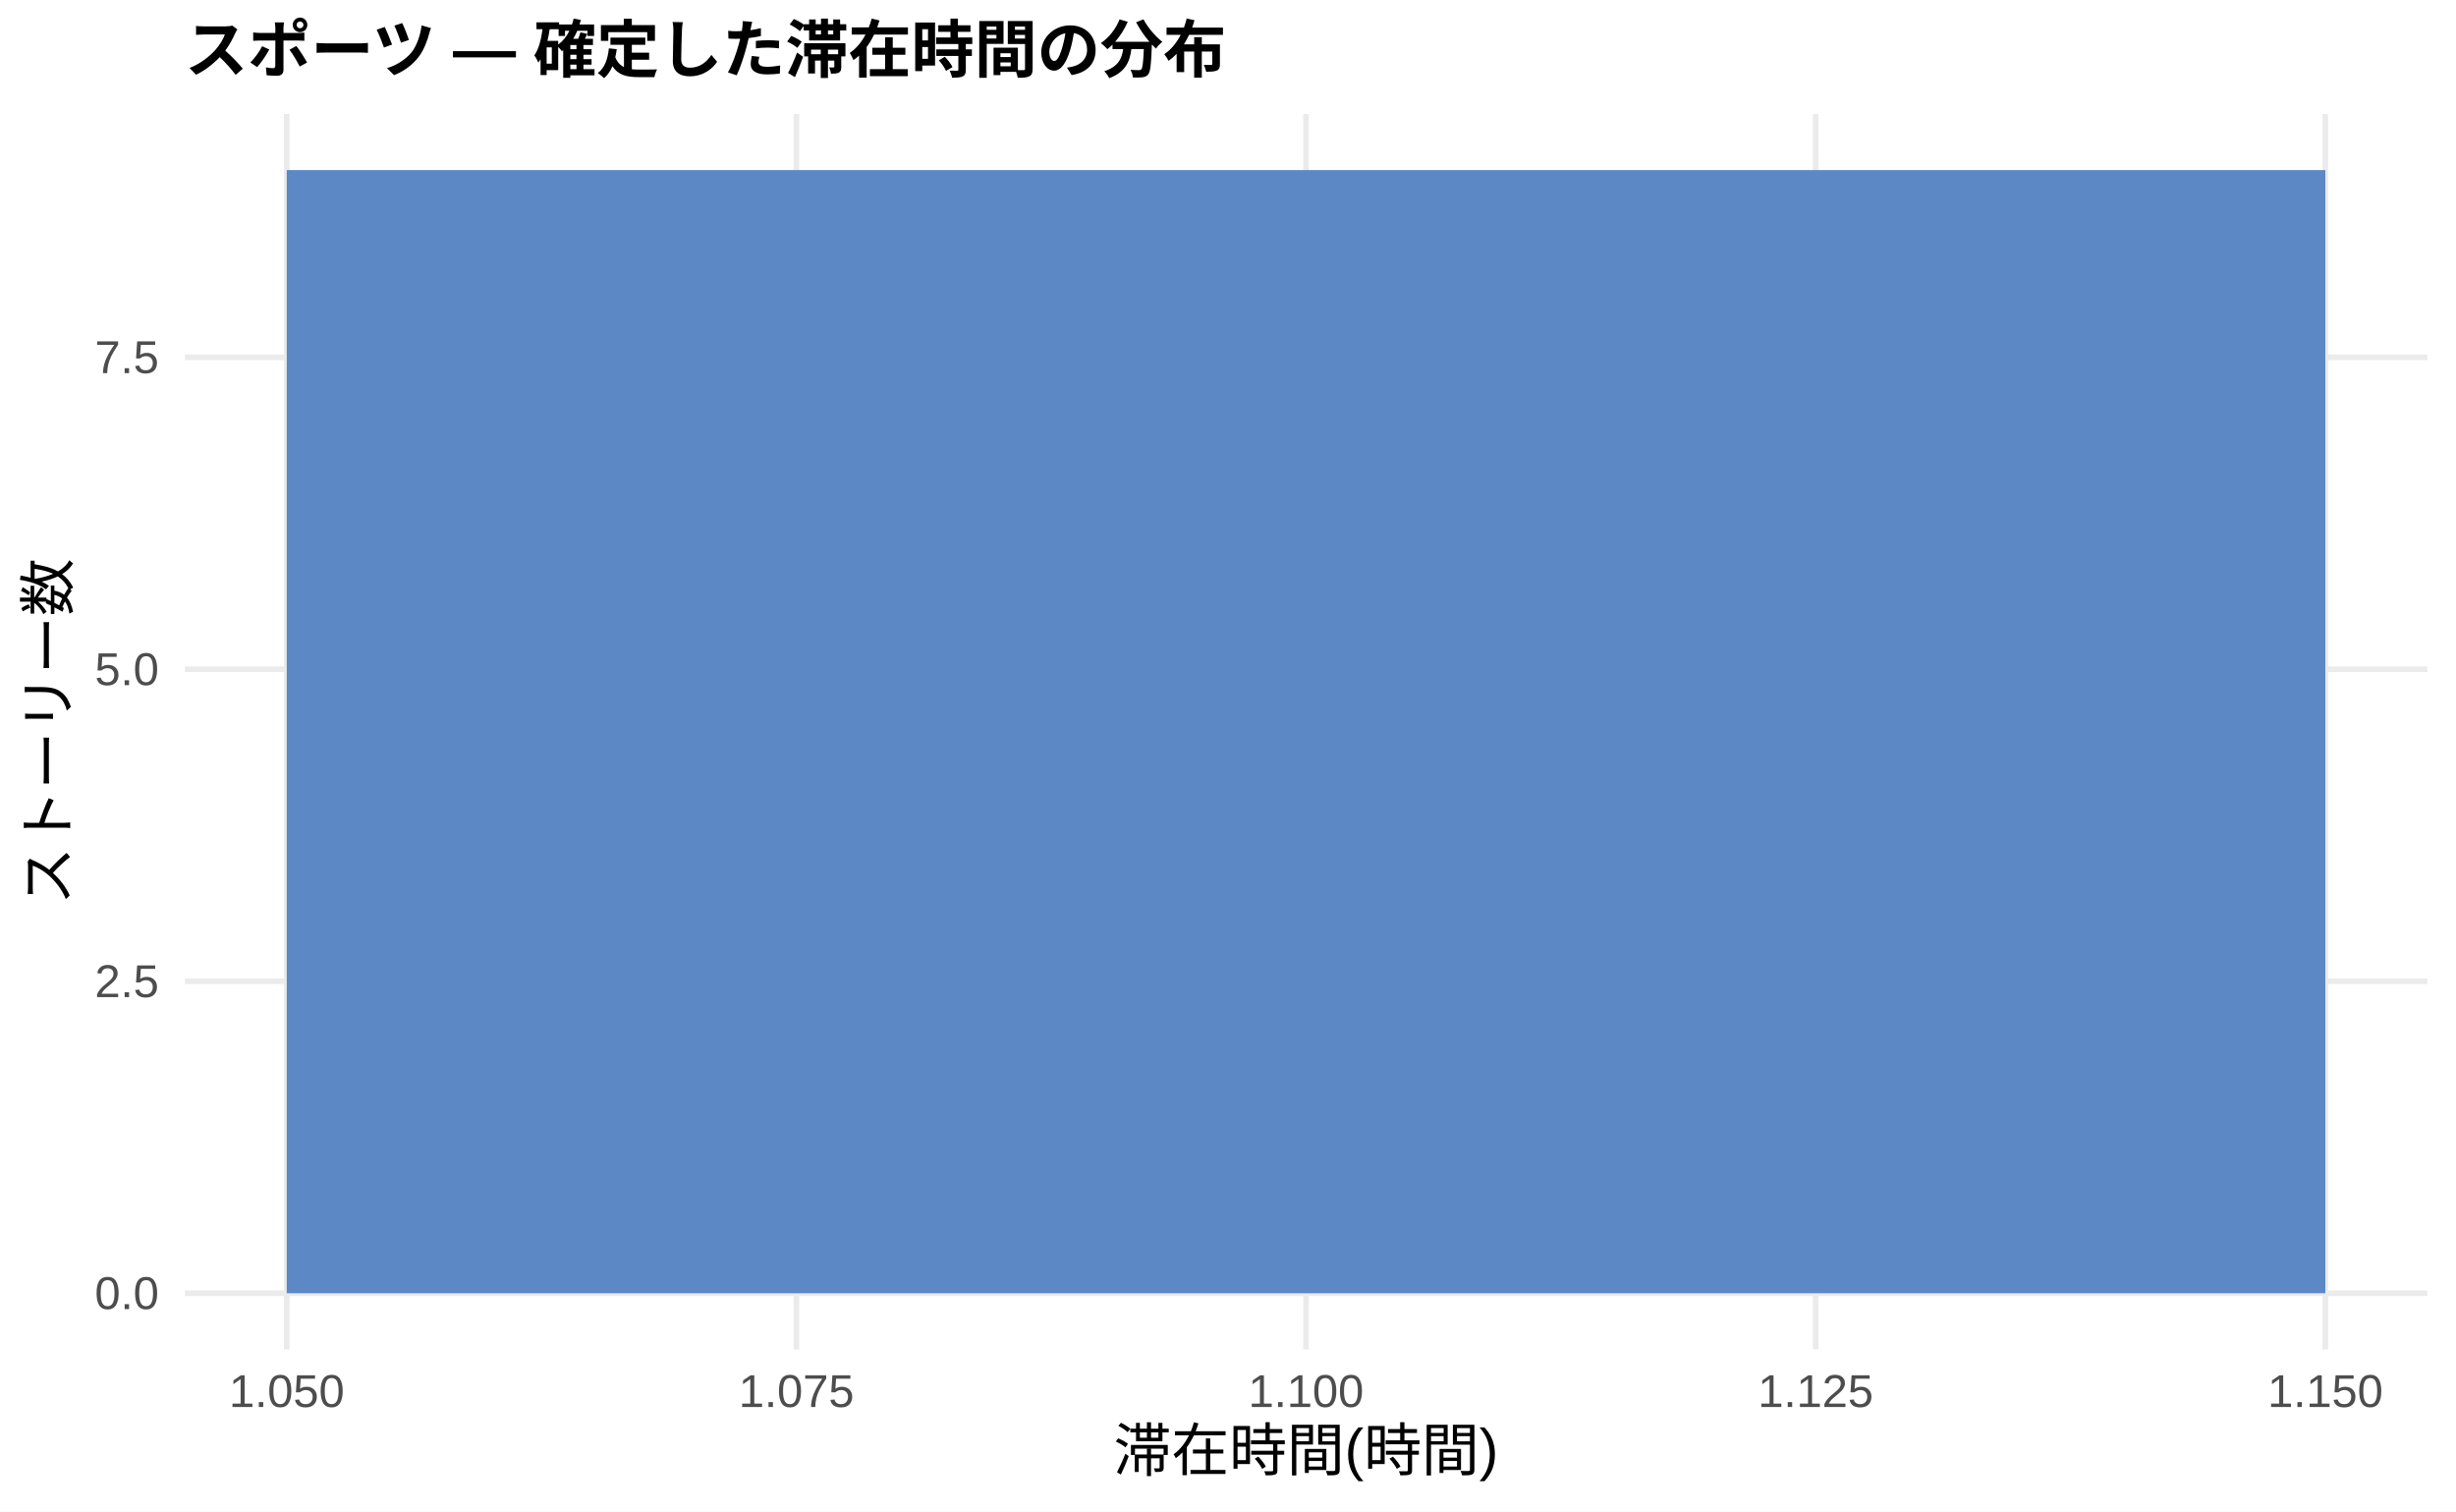
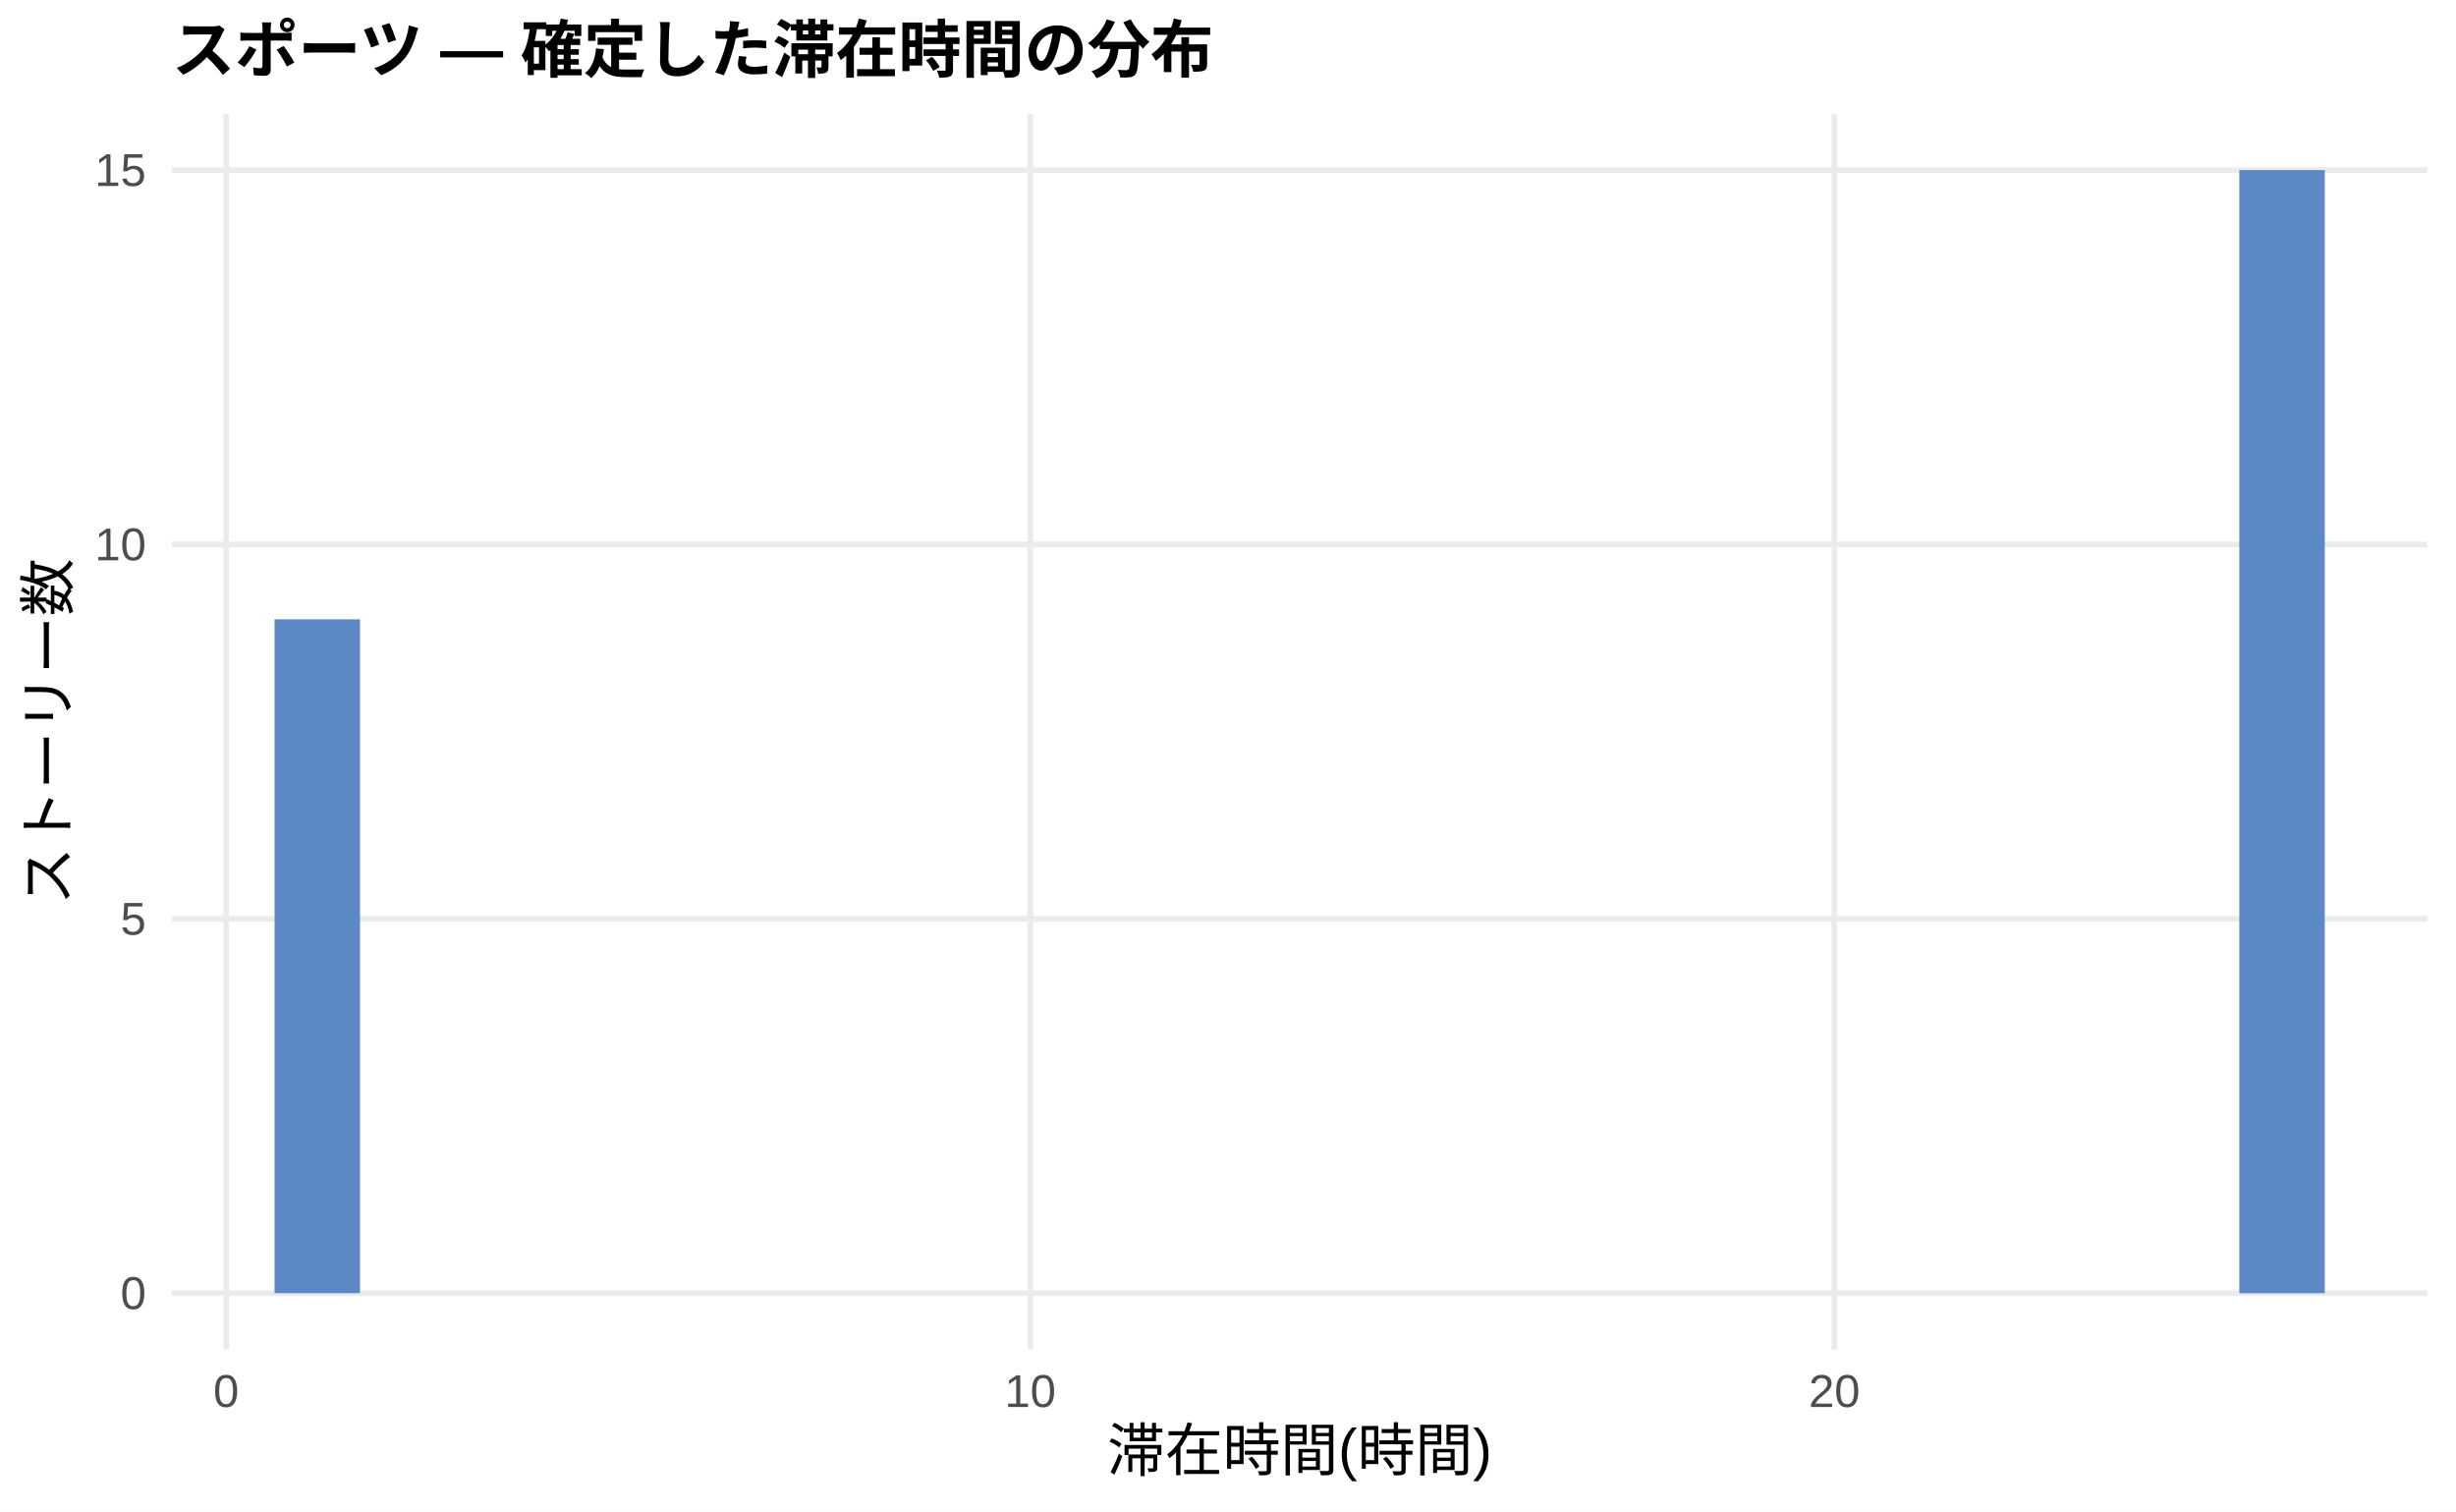
<svg xmlns="http://www.w3.org/2000/svg" width="468.00pt" height="288.00pt" viewBox="0 0 468.00 288.00">
  <g class="svglite">
    <defs>
      <style type="text/css">
    .svglite line, .svglite polyline, .svglite polygon, .svglite path, .svglite rect, .svglite circle {
      fill: none;
      stroke: #000000;
      stroke-linecap: round;
      stroke-linejoin: round;
      stroke-miterlimit: 10.00;
    }
    .svglite text {
      white-space: pre;
    }
    .svglite g.glyphgroup path {
      fill: inherit;
      stroke: none;
    }
  </style>
    </defs>
    <rect width="100%" height="100%" style="stroke: none; fill: #FFFFFF;" />
    <defs>
      <clipPath id="cpMC4wMHw0NjguMDB8MC4wMHwyODguMDA=">
        <rect x="0.00" y="0.00" width="468.00" height="288.00" />
      </clipPath>
    </defs>
    <g clip-path="url(#cpMC4wMHw0NjguMDB8MC4wMHwyODguMDA=)">
      <rect x="0.00" y="0.00" width="468.00" height="288.00" style="stroke-width: 1.07; stroke: none; fill: #FFFFFF;" />
    </g>
    <defs>
-       <clipPath id="cpMzUuMjJ8NDYyLjUyfDIxLjcxfDI1Ny4xMg==">
-         <rect x="35.22" y="21.71" width="427.30" height="235.41" />
+       <clipPath id="cpMzIuNzh8NDYyLjUyfDIxLjcxfDI1Ny4xMg==">
+         <rect x="32.78" y="21.71" width="429.74" height="235.41" />
      </clipPath>
    </defs>
-     <g clip-path="url(#cpMzUuMjJ8NDYyLjUyfDIxLjcxfDI1Ny4xMg==)">
-       <polyline points="35.22,246.42 462.52,246.42 " style="stroke-width: 1.07; stroke: #EBEBEB; stroke-linecap: butt;" />
-       <polyline points="35.22,186.97 462.52,186.97 " style="stroke-width: 1.07; stroke: #EBEBEB; stroke-linecap: butt;" />
-       <polyline points="35.22,127.52 462.52,127.52 " style="stroke-width: 1.07; stroke: #EBEBEB; stroke-linecap: butt;" />
-       <polyline points="35.22,68.08 462.52,68.08 " style="stroke-width: 1.07; stroke: #EBEBEB; stroke-linecap: butt;" />
-       <polyline points="54.64,257.12 54.64,21.71 " style="stroke-width: 1.07; stroke: #EBEBEB; stroke-linecap: butt;" />
-       <polyline points="151.76,257.12 151.76,21.71 " style="stroke-width: 1.07; stroke: #EBEBEB; stroke-linecap: butt;" />
-       <polyline points="248.87,257.12 248.87,21.71 " style="stroke-width: 1.07; stroke: #EBEBEB; stroke-linecap: butt;" />
-       <polyline points="345.98,257.12 345.98,21.71 " style="stroke-width: 1.07; stroke: #EBEBEB; stroke-linecap: butt;" />
-       <polyline points="443.10,257.12 443.10,21.71 " style="stroke-width: 1.07; stroke: #EBEBEB; stroke-linecap: butt;" />
-       <rect x="54.64" y="32.41" width="388.46" height="214.01" style="stroke-width: 1.07; stroke: none; stroke-linecap: butt; stroke-linejoin: miter; fill: #5C88C5;" />
+     <g clip-path="url(#cpMzIuNzh8NDYyLjUyfDIxLjcxfDI1Ny4xMg==)">
+       <polyline points="32.78,246.42 462.52,246.42 " style="stroke-width: 1.07; stroke: #EBEBEB; stroke-linecap: butt;" />
+       <polyline points="32.78,175.08 462.52,175.08 " style="stroke-width: 1.07; stroke: #EBEBEB; stroke-linecap: butt;" />
+       <polyline points="32.78,103.74 462.52,103.74 " style="stroke-width: 1.07; stroke: #EBEBEB; stroke-linecap: butt;" />
+       <polyline points="32.78,32.41 462.52,32.41 " style="stroke-width: 1.07; stroke: #EBEBEB; stroke-linecap: butt;" />
+       <polyline points="43.09,257.12 43.09,21.71 " style="stroke-width: 1.07; stroke: #EBEBEB; stroke-linecap: butt;" />
+       <polyline points="196.32,257.12 196.32,21.71 " style="stroke-width: 1.07; stroke: #EBEBEB; stroke-linecap: butt;" />
+       <polyline points="349.55,257.12 349.55,21.71 " style="stroke-width: 1.07; stroke: #EBEBEB; stroke-linecap: butt;" />
+       <rect x="52.32" y="118.01" width="16.28" height="128.40" style="stroke-width: 1.07; stroke: none; stroke-linecap: butt; stroke-linejoin: miter; fill: #5C88C5;" />
+       <rect x="68.59" y="246.42" width="16.28" height="0.00" style="stroke-width: 1.07; stroke: none; stroke-linecap: butt; stroke-linejoin: miter; fill: #5C88C5;" />
+       <rect x="84.87" y="246.42" width="16.28" height="0.00" style="stroke-width: 1.07; stroke: none; stroke-linecap: butt; stroke-linejoin: miter; fill: #5C88C5;" />
+       <rect x="101.15" y="246.42" width="16.28" height="0.00" style="stroke-width: 1.07; stroke: none; stroke-linecap: butt; stroke-linejoin: miter; fill: #5C88C5;" />
+       <rect x="117.43" y="246.42" width="16.28" height="0.00" style="stroke-width: 1.07; stroke: none; stroke-linecap: butt; stroke-linejoin: miter; fill: #5C88C5;" />
+       <rect x="133.71" y="246.42" width="16.28" height="0.00" style="stroke-width: 1.07; stroke: none; stroke-linecap: butt; stroke-linejoin: miter; fill: #5C88C5;" />
+       <rect x="149.98" y="246.42" width="16.28" height="0.00" style="stroke-width: 1.07; stroke: none; stroke-linecap: butt; stroke-linejoin: miter; fill: #5C88C5;" />
+       <rect x="166.26" y="246.42" width="16.28" height="0.00" style="stroke-width: 1.07; stroke: none; stroke-linecap: butt; stroke-linejoin: miter; fill: #5C88C5;" />
+       <rect x="182.54" y="246.42" width="16.28" height="0.00" style="stroke-width: 1.07; stroke: none; stroke-linecap: butt; stroke-linejoin: miter; fill: #5C88C5;" />
+       <rect x="198.82" y="246.42" width="16.28" height="0.00" style="stroke-width: 1.07; stroke: none; stroke-linecap: butt; stroke-linejoin: miter; fill: #5C88C5;" />
+       <rect x="215.10" y="246.42" width="16.28" height="0.00" style="stroke-width: 1.07; stroke: none; stroke-linecap: butt; stroke-linejoin: miter; fill: #5C88C5;" />
+       <rect x="231.37" y="246.42" width="16.28" height="0.00" style="stroke-width: 1.07; stroke: none; stroke-linecap: butt; stroke-linejoin: miter; fill: #5C88C5;" />
+       <rect x="247.65" y="246.42" width="16.28" height="0.00" style="stroke-width: 1.07; stroke: none; stroke-linecap: butt; stroke-linejoin: miter; fill: #5C88C5;" />
+       <rect x="263.93" y="246.42" width="16.28" height="0.00" style="stroke-width: 1.07; stroke: none; stroke-linecap: butt; stroke-linejoin: miter; fill: #5C88C5;" />
+       <rect x="280.21" y="246.42" width="16.28" height="0.00" style="stroke-width: 1.07; stroke: none; stroke-linecap: butt; stroke-linejoin: miter; fill: #5C88C5;" />
+       <rect x="296.49" y="246.42" width="16.28" height="0.00" style="stroke-width: 1.07; stroke: none; stroke-linecap: butt; stroke-linejoin: miter; fill: #5C88C5;" />
+       <rect x="312.76" y="246.42" width="16.28" height="0.00" style="stroke-width: 1.07; stroke: none; stroke-linecap: butt; stroke-linejoin: miter; fill: #5C88C5;" />
+       <rect x="329.04" y="246.42" width="16.28" height="0.00" style="stroke-width: 1.07; stroke: none; stroke-linecap: butt; stroke-linejoin: miter; fill: #5C88C5;" />
+       <rect x="345.32" y="246.42" width="16.28" height="0.00" style="stroke-width: 1.07; stroke: none; stroke-linecap: butt; stroke-linejoin: miter; fill: #5C88C5;" />
+       <rect x="361.60" y="246.42" width="16.28" height="0.00" style="stroke-width: 1.07; stroke: none; stroke-linecap: butt; stroke-linejoin: miter; fill: #5C88C5;" />
+       <rect x="377.87" y="246.42" width="16.28" height="0.00" style="stroke-width: 1.07; stroke: none; stroke-linecap: butt; stroke-linejoin: miter; fill: #5C88C5;" />
+       <rect x="394.15" y="246.42" width="16.28" height="0.00" style="stroke-width: 1.07; stroke: none; stroke-linecap: butt; stroke-linejoin: miter; fill: #5C88C5;" />
+       <rect x="410.43" y="246.42" width="16.28" height="0.00" style="stroke-width: 1.07; stroke: none; stroke-linecap: butt; stroke-linejoin: miter; fill: #5C88C5;" />
+       <rect x="426.71" y="32.41" width="16.28" height="214.01" style="stroke-width: 1.07; stroke: none; stroke-linecap: butt; stroke-linejoin: miter; fill: #5C88C5;" />
    </g>
    <g clip-path="url(#cpMC4wMHw0NjguMDB8MC4wMHwyODguMDA=)">
-       <text x="30.29" y="249.44" text-anchor="end" style="font-size: 8.80px;fill: #4D4D4D; font-family: &quot;Liberation Sans&quot;;" textLength="12.22px" lengthAdjust="spacingAndGlyphs">0.0</text>
-       <text x="30.29" y="190.00" text-anchor="end" style="font-size: 8.80px;fill: #4D4D4D; font-family: &quot;Liberation Sans&quot;;" textLength="12.22px" lengthAdjust="spacingAndGlyphs">2.5</text>
-       <text x="30.29" y="130.55" text-anchor="end" style="font-size: 8.80px;fill: #4D4D4D; font-family: &quot;Liberation Sans&quot;;" textLength="12.22px" lengthAdjust="spacingAndGlyphs">5.0</text>
-       <text x="30.29" y="71.10" text-anchor="end" style="font-size: 8.80px;fill: #4D4D4D; font-family: &quot;Liberation Sans&quot;;" textLength="12.22px" lengthAdjust="spacingAndGlyphs">7.5</text>
-       <text x="54.64" y="268.10" text-anchor="middle" style="font-size: 8.80px;fill: #4D4D4D; font-family: &quot;Liberation Sans&quot;;" textLength="22.00px" lengthAdjust="spacingAndGlyphs">1.050</text>
-       <text x="151.76" y="268.10" text-anchor="middle" style="font-size: 8.80px;fill: #4D4D4D; font-family: &quot;Liberation Sans&quot;;" textLength="22.00px" lengthAdjust="spacingAndGlyphs">1.075</text>
-       <text x="248.87" y="268.10" text-anchor="middle" style="font-size: 8.80px;fill: #4D4D4D; font-family: &quot;Liberation Sans&quot;;" textLength="22.00px" lengthAdjust="spacingAndGlyphs">1.100</text>
-       <text x="345.98" y="268.10" text-anchor="middle" style="font-size: 8.80px;fill: #4D4D4D; font-family: &quot;Liberation Sans&quot;;" textLength="22.00px" lengthAdjust="spacingAndGlyphs">1.125</text>
-       <text x="443.10" y="268.10" text-anchor="middle" style="font-size: 8.80px;fill: #4D4D4D; font-family: &quot;Liberation Sans&quot;;" textLength="22.00px" lengthAdjust="spacingAndGlyphs">1.150</text>
-       <text x="248.87" y="280.24" text-anchor="middle" style="font-size: 11.00px; font-family: &quot;Liberation Sans&quot;;" textLength="73.31px" lengthAdjust="spacingAndGlyphs">滞在時間(時間)</text>
+       <text x="27.85" y="249.44" text-anchor="end" style="font-size: 8.80px;fill: #4D4D4D; font-family: &quot;Liberation Sans&quot;;" textLength="4.89px" lengthAdjust="spacingAndGlyphs">0</text>
+       <text x="27.85" y="178.11" text-anchor="end" style="font-size: 8.80px;fill: #4D4D4D; font-family: &quot;Liberation Sans&quot;;" textLength="4.89px" lengthAdjust="spacingAndGlyphs">5</text>
+       <text x="27.85" y="106.77" text-anchor="end" style="font-size: 8.80px;fill: #4D4D4D; font-family: &quot;Liberation Sans&quot;;" textLength="9.78px" lengthAdjust="spacingAndGlyphs">10</text>
+       <text x="27.85" y="35.44" text-anchor="end" style="font-size: 8.80px;fill: #4D4D4D; font-family: &quot;Liberation Sans&quot;;" textLength="9.78px" lengthAdjust="spacingAndGlyphs">15</text>
+       <text x="43.09" y="268.10" text-anchor="middle" style="font-size: 8.80px;fill: #4D4D4D; font-family: &quot;Liberation Sans&quot;;" textLength="4.89px" lengthAdjust="spacingAndGlyphs">0</text>
+       <text x="196.32" y="268.10" text-anchor="middle" style="font-size: 8.80px;fill: #4D4D4D; font-family: &quot;Liberation Sans&quot;;" textLength="9.78px" lengthAdjust="spacingAndGlyphs">10</text>
+       <text x="349.55" y="268.10" text-anchor="middle" style="font-size: 8.80px;fill: #4D4D4D; font-family: &quot;Liberation Sans&quot;;" textLength="9.78px" lengthAdjust="spacingAndGlyphs">20</text>
+       <text x="247.65" y="280.24" text-anchor="middle" style="font-size: 11.00px; font-family: &quot;Liberation Sans&quot;;" textLength="73.31px" lengthAdjust="spacingAndGlyphs">滞在時間(時間)</text>
      <text transform="translate(13.05,139.41) rotate(-90)" text-anchor="middle" style="font-size: 11.00px; font-family: &quot;Liberation Sans&quot;;" textLength="66.00px" lengthAdjust="spacingAndGlyphs">ストーリー数</text>
-       <text x="35.22" y="13.74" style="font-size: 12.00px; font-weight: bold; font-family: &quot;Liberation Sans&quot;;" textLength="198.66px" lengthAdjust="spacingAndGlyphs">スポーツ — 確定した滞在時間の分布</text>
+       <text x="32.78" y="13.74" style="font-size: 12.00px; font-weight: bold; font-family: &quot;Liberation Sans&quot;;" textLength="198.66px" lengthAdjust="spacingAndGlyphs">スポーツ — 確定した滞在時間の分布</text>
    </g>
  </g>
</svg>
